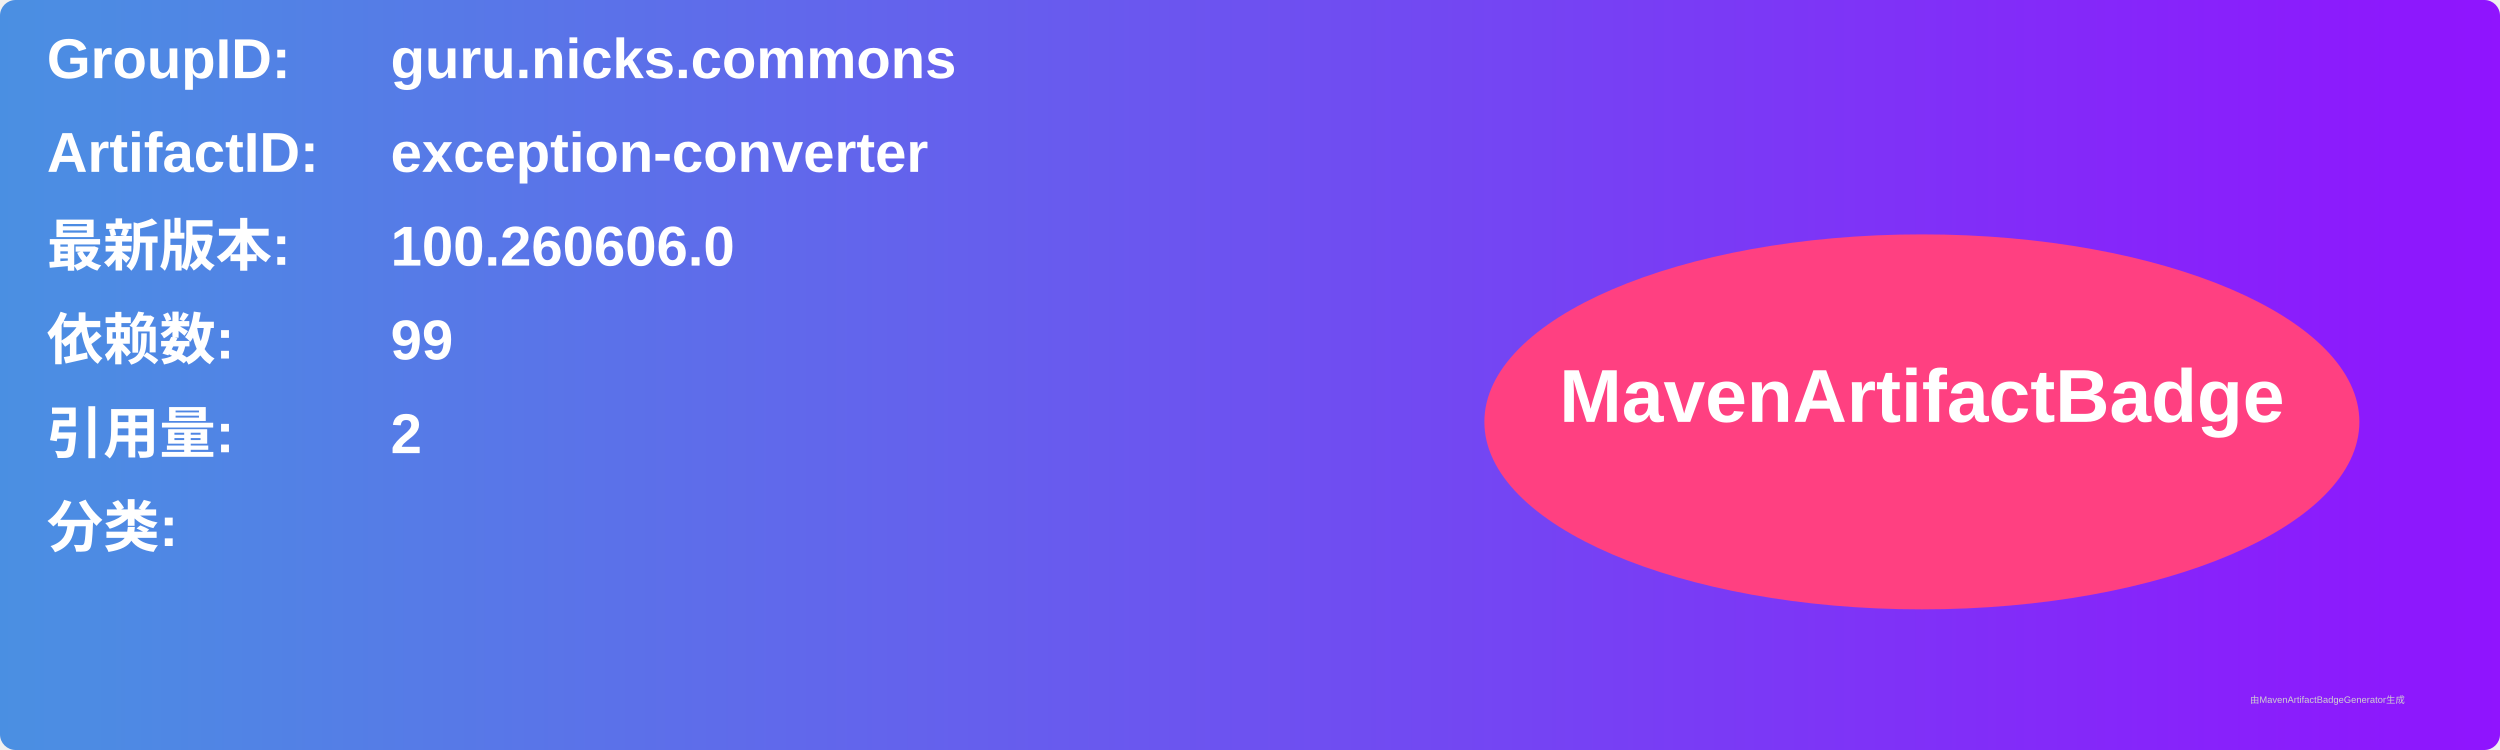
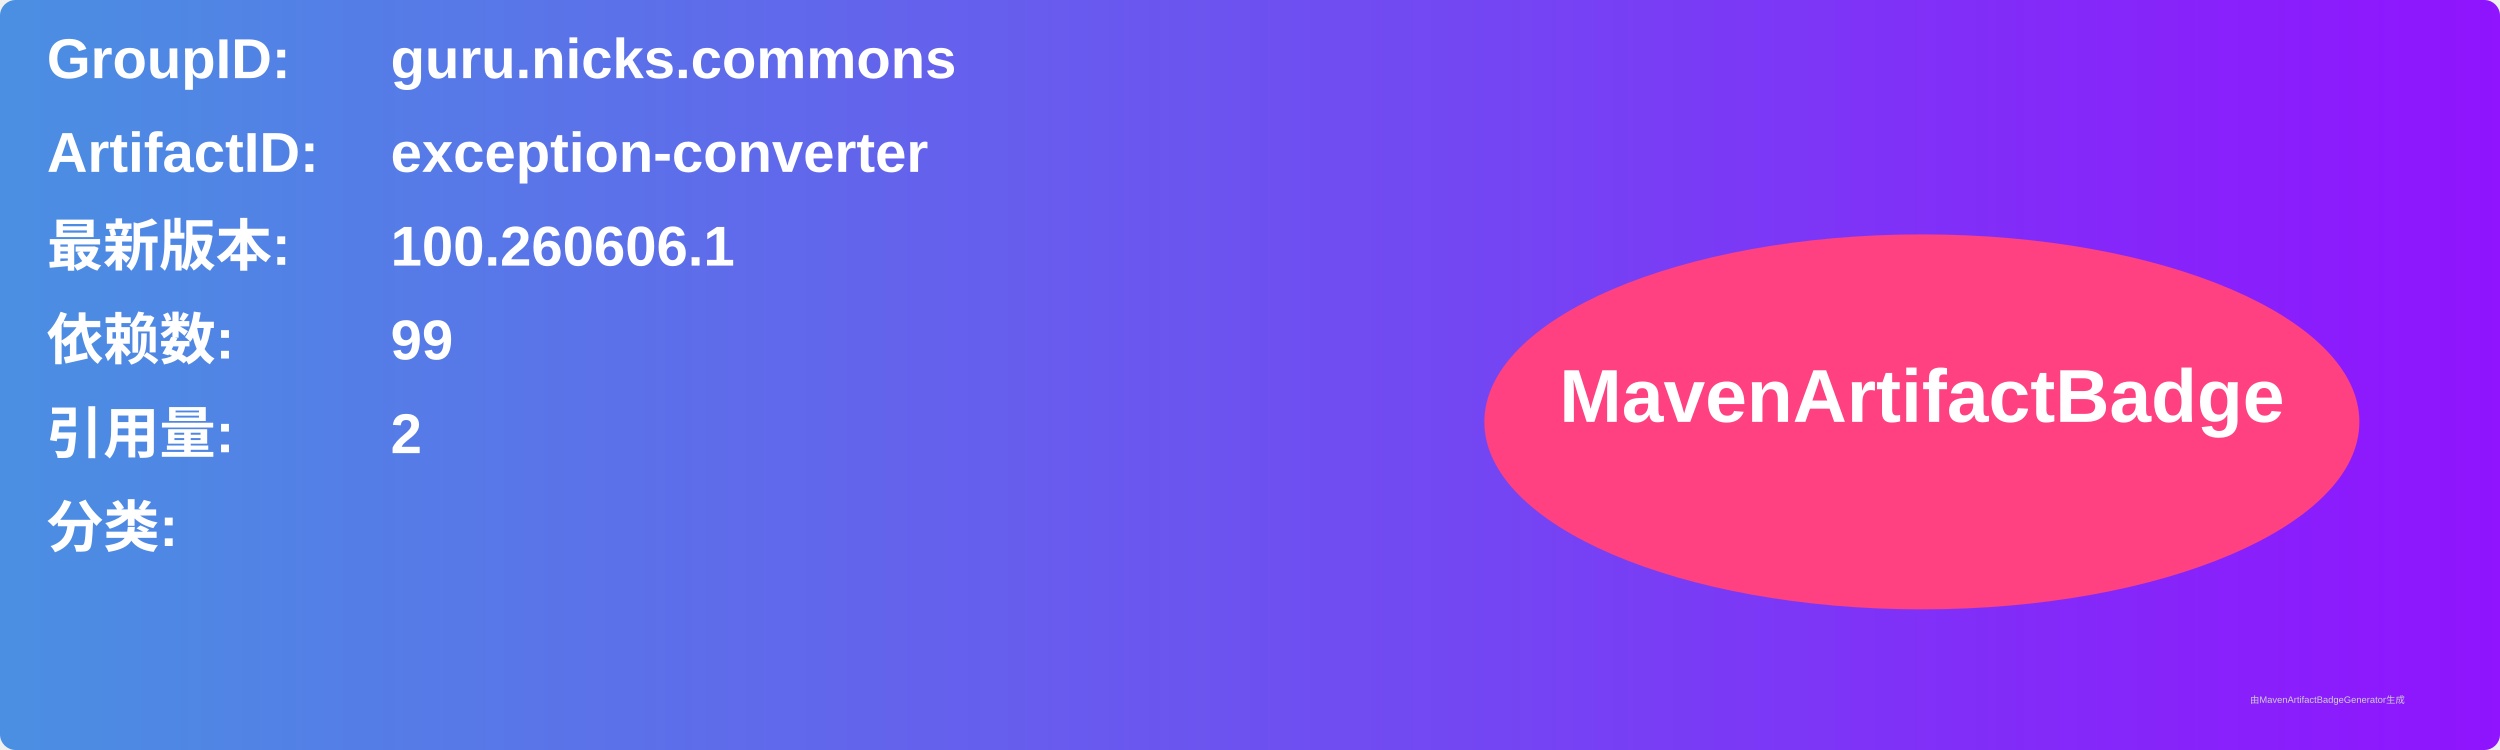
<svg xmlns="http://www.w3.org/2000/svg" width="800" height="240" viewBox="0 0 800 240">
  <linearGradient id="grad" x1="0%" y1="0%" x2="100%" y2="0%">
    <stop offset="0%" stop-color="#4a90e2" />
    <stop offset="100%" stop-color="#9013fe" />
  </linearGradient>
  <rect width="100%" height="100%" rx="5" ry="5" fill="url(#grad)" />
  <g transform="translate(15, 15)">
    <text x="0" y="10" font-family="Arial" font-size="18" fill="white" font-weight="bold" width="260">GroupID:</text>
    <text x="110" y="10" font-family="Arial" font-size="18" fill="white" font-weight="bold" width="460">guru.nicks.commons</text>
    <text x="0" y="40" font-family="Arial" font-size="18" fill="white" font-weight="bold" width="260">ArtifactID:</text>
    <text x="110" y="40" font-family="Arial" font-size="18" fill="white" font-weight="bold" width="460">exception-converter</text>
    <text x="0" y="70" font-family="Arial" font-size="18" fill="white" font-weight="bold">最新版本:</text>
    <text x="110" y="70" font-family="Arial" font-size="18" fill="white" font-weight="bold">
-       <tspan font-weight="bold">100.260606.0</tspan>
+       <tspan font-weight="bold">100.260606.1</tspan>
    </text>
    <text x="0" y="100" font-family="Arial" font-size="18" fill="white" font-weight="bold">依赖数: </text>
    <text x="110" y="100" font-family="Arial" font-size="18" fill="white">
      <tspan font-weight="bold">99</tspan>
    </text>
    <text x="0" y="130" font-family="Arial" font-size="18" fill="white" font-weight="bold">引用量: </text>
    <text x="110" y="130" font-family="Arial" font-size="18" fill="white">
      <tspan font-weight="bold">2</tspan>
    </text>
    <text x="0" y="160" font-family="Arial" font-size="18" fill="white" font-weight="bold">分类:</text>
    <text x="10" y="190" font-family="Arial" font-size="10" fill="white">
      <tspan font-weight="bold" />
    </text>
    <ellipse cx="600" cy="120" rx="140" ry="60" fill="#ff4081" />
    <text x="600" y="120" text-anchor="middle" font-family="Arial" font-size="24" fill="white" font-weight="bold">MavenArtifactBadge</text>
  </g>
  <text x="720" y="225" font-family="Arial" font-size="3" fill="#d0d0d0">由MavenArtifactBadgeGenerator生成</text>
</svg>
